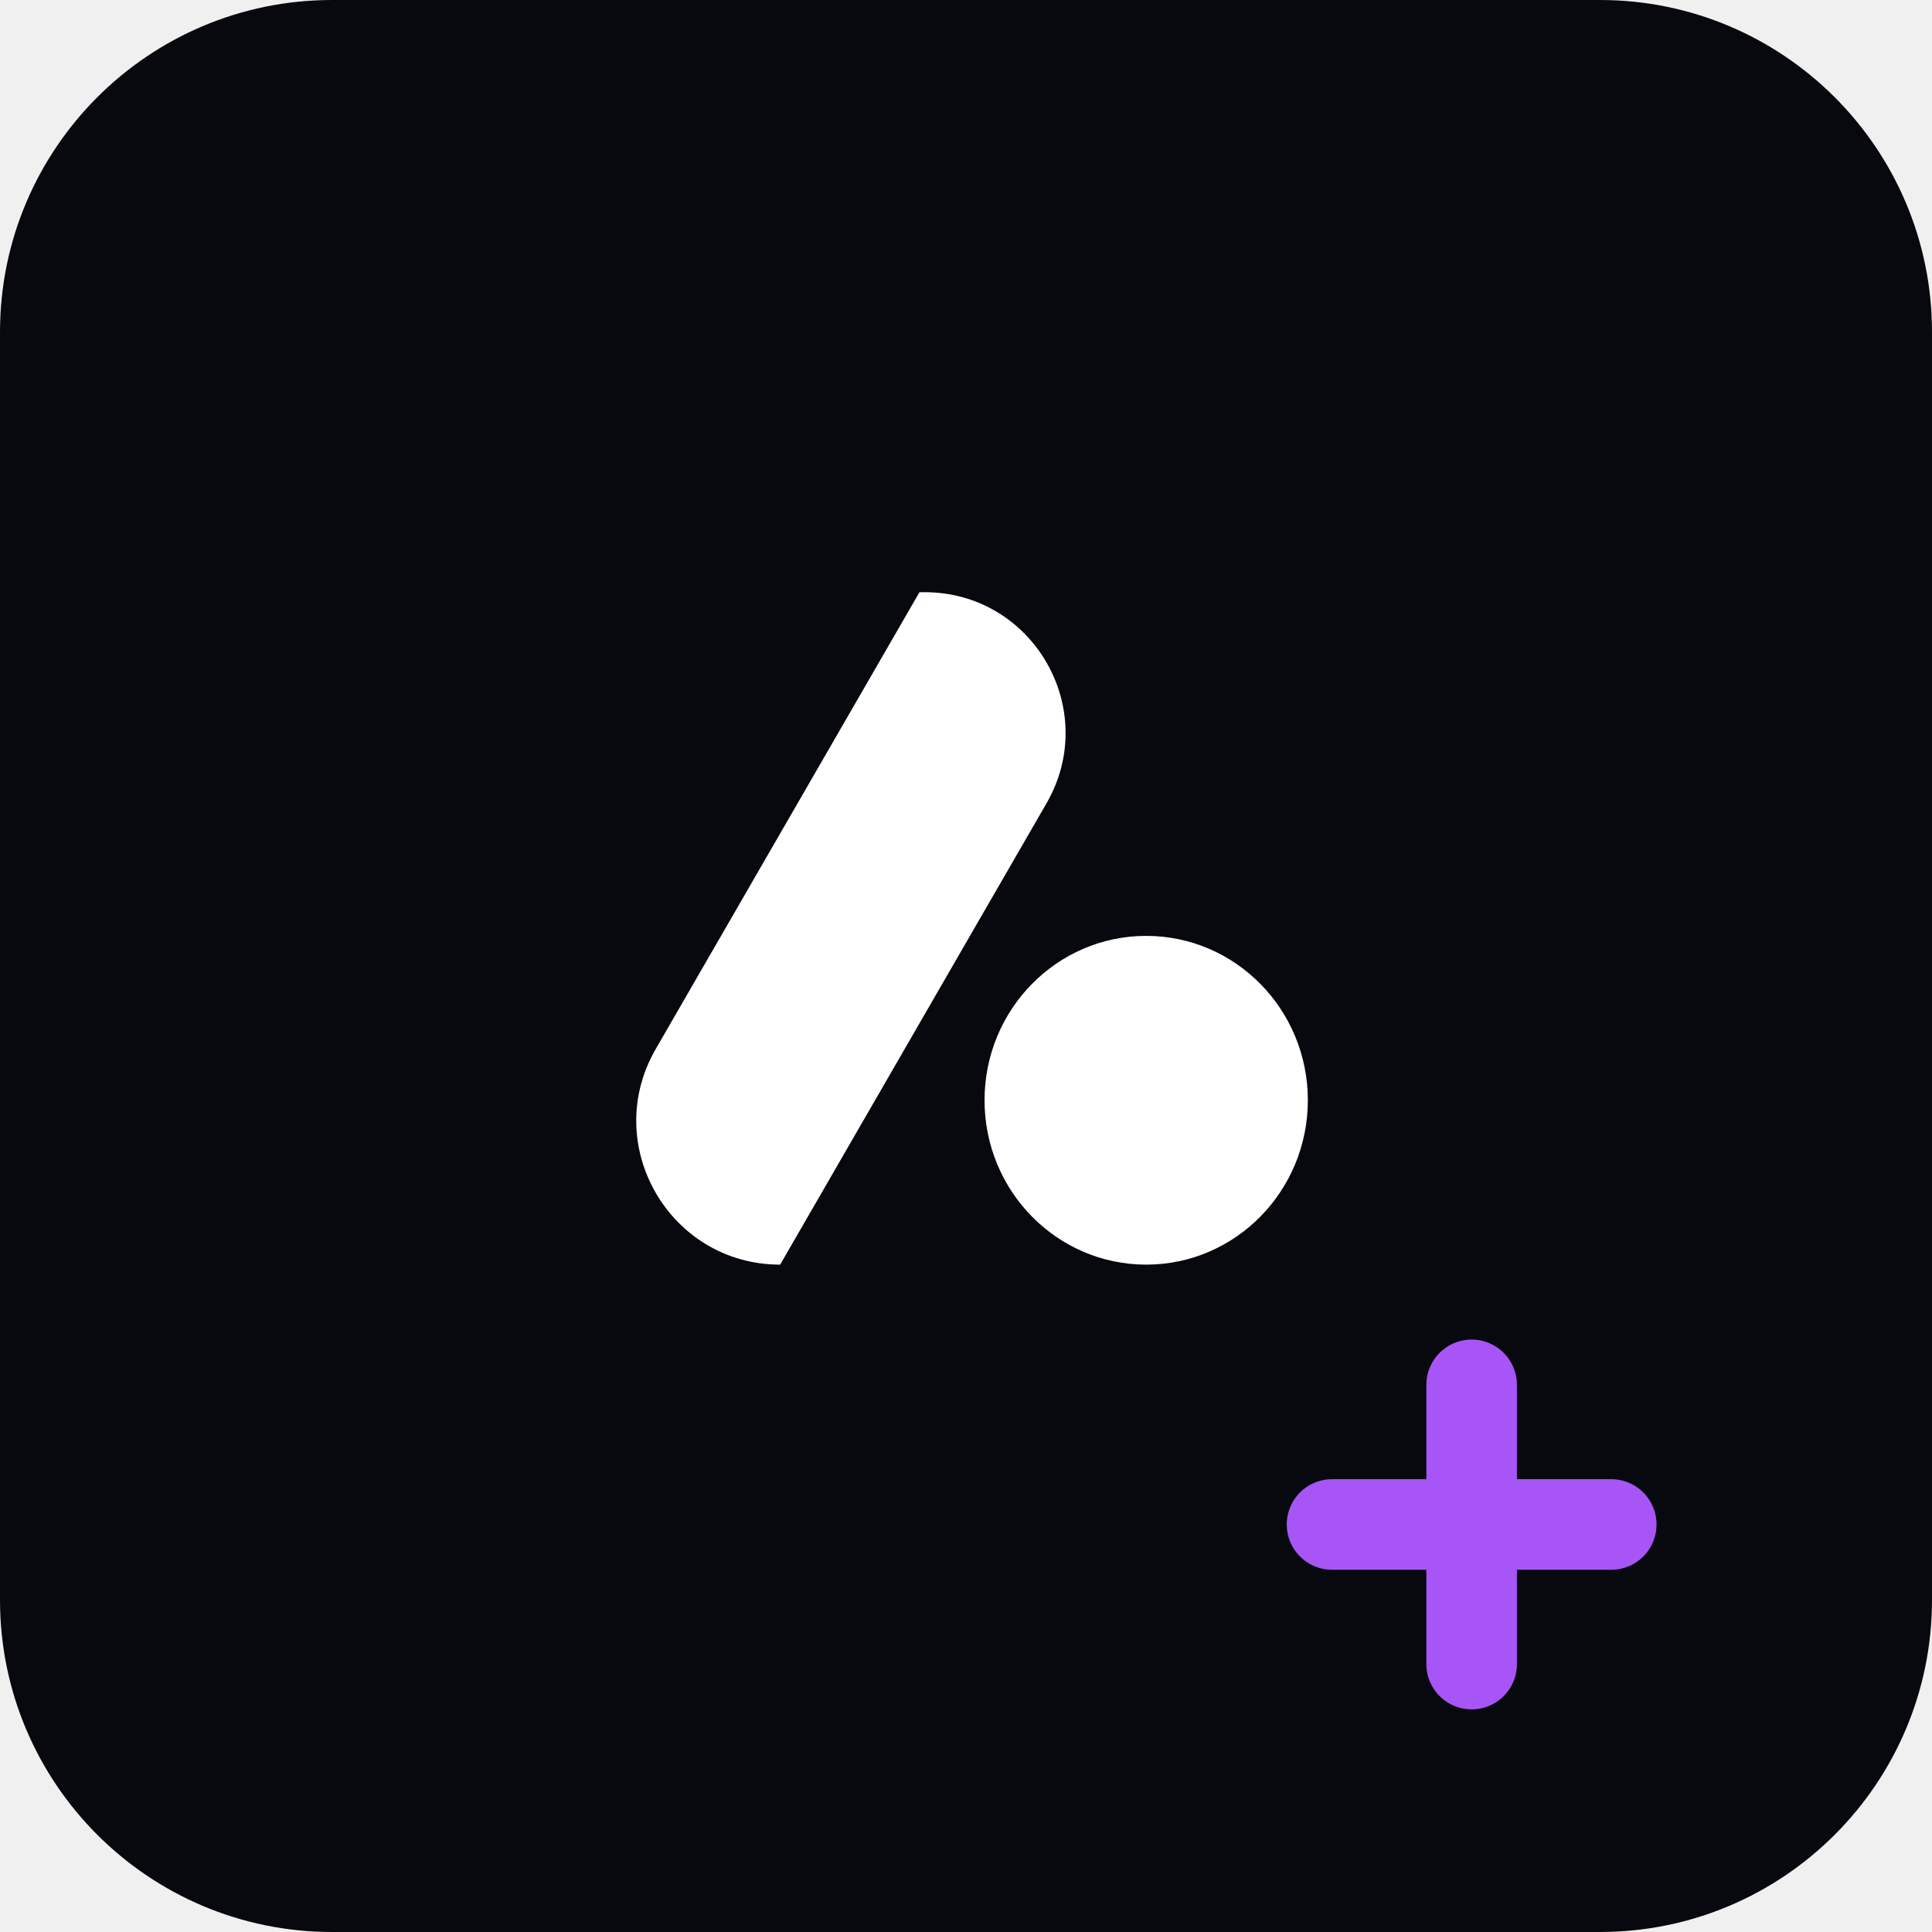
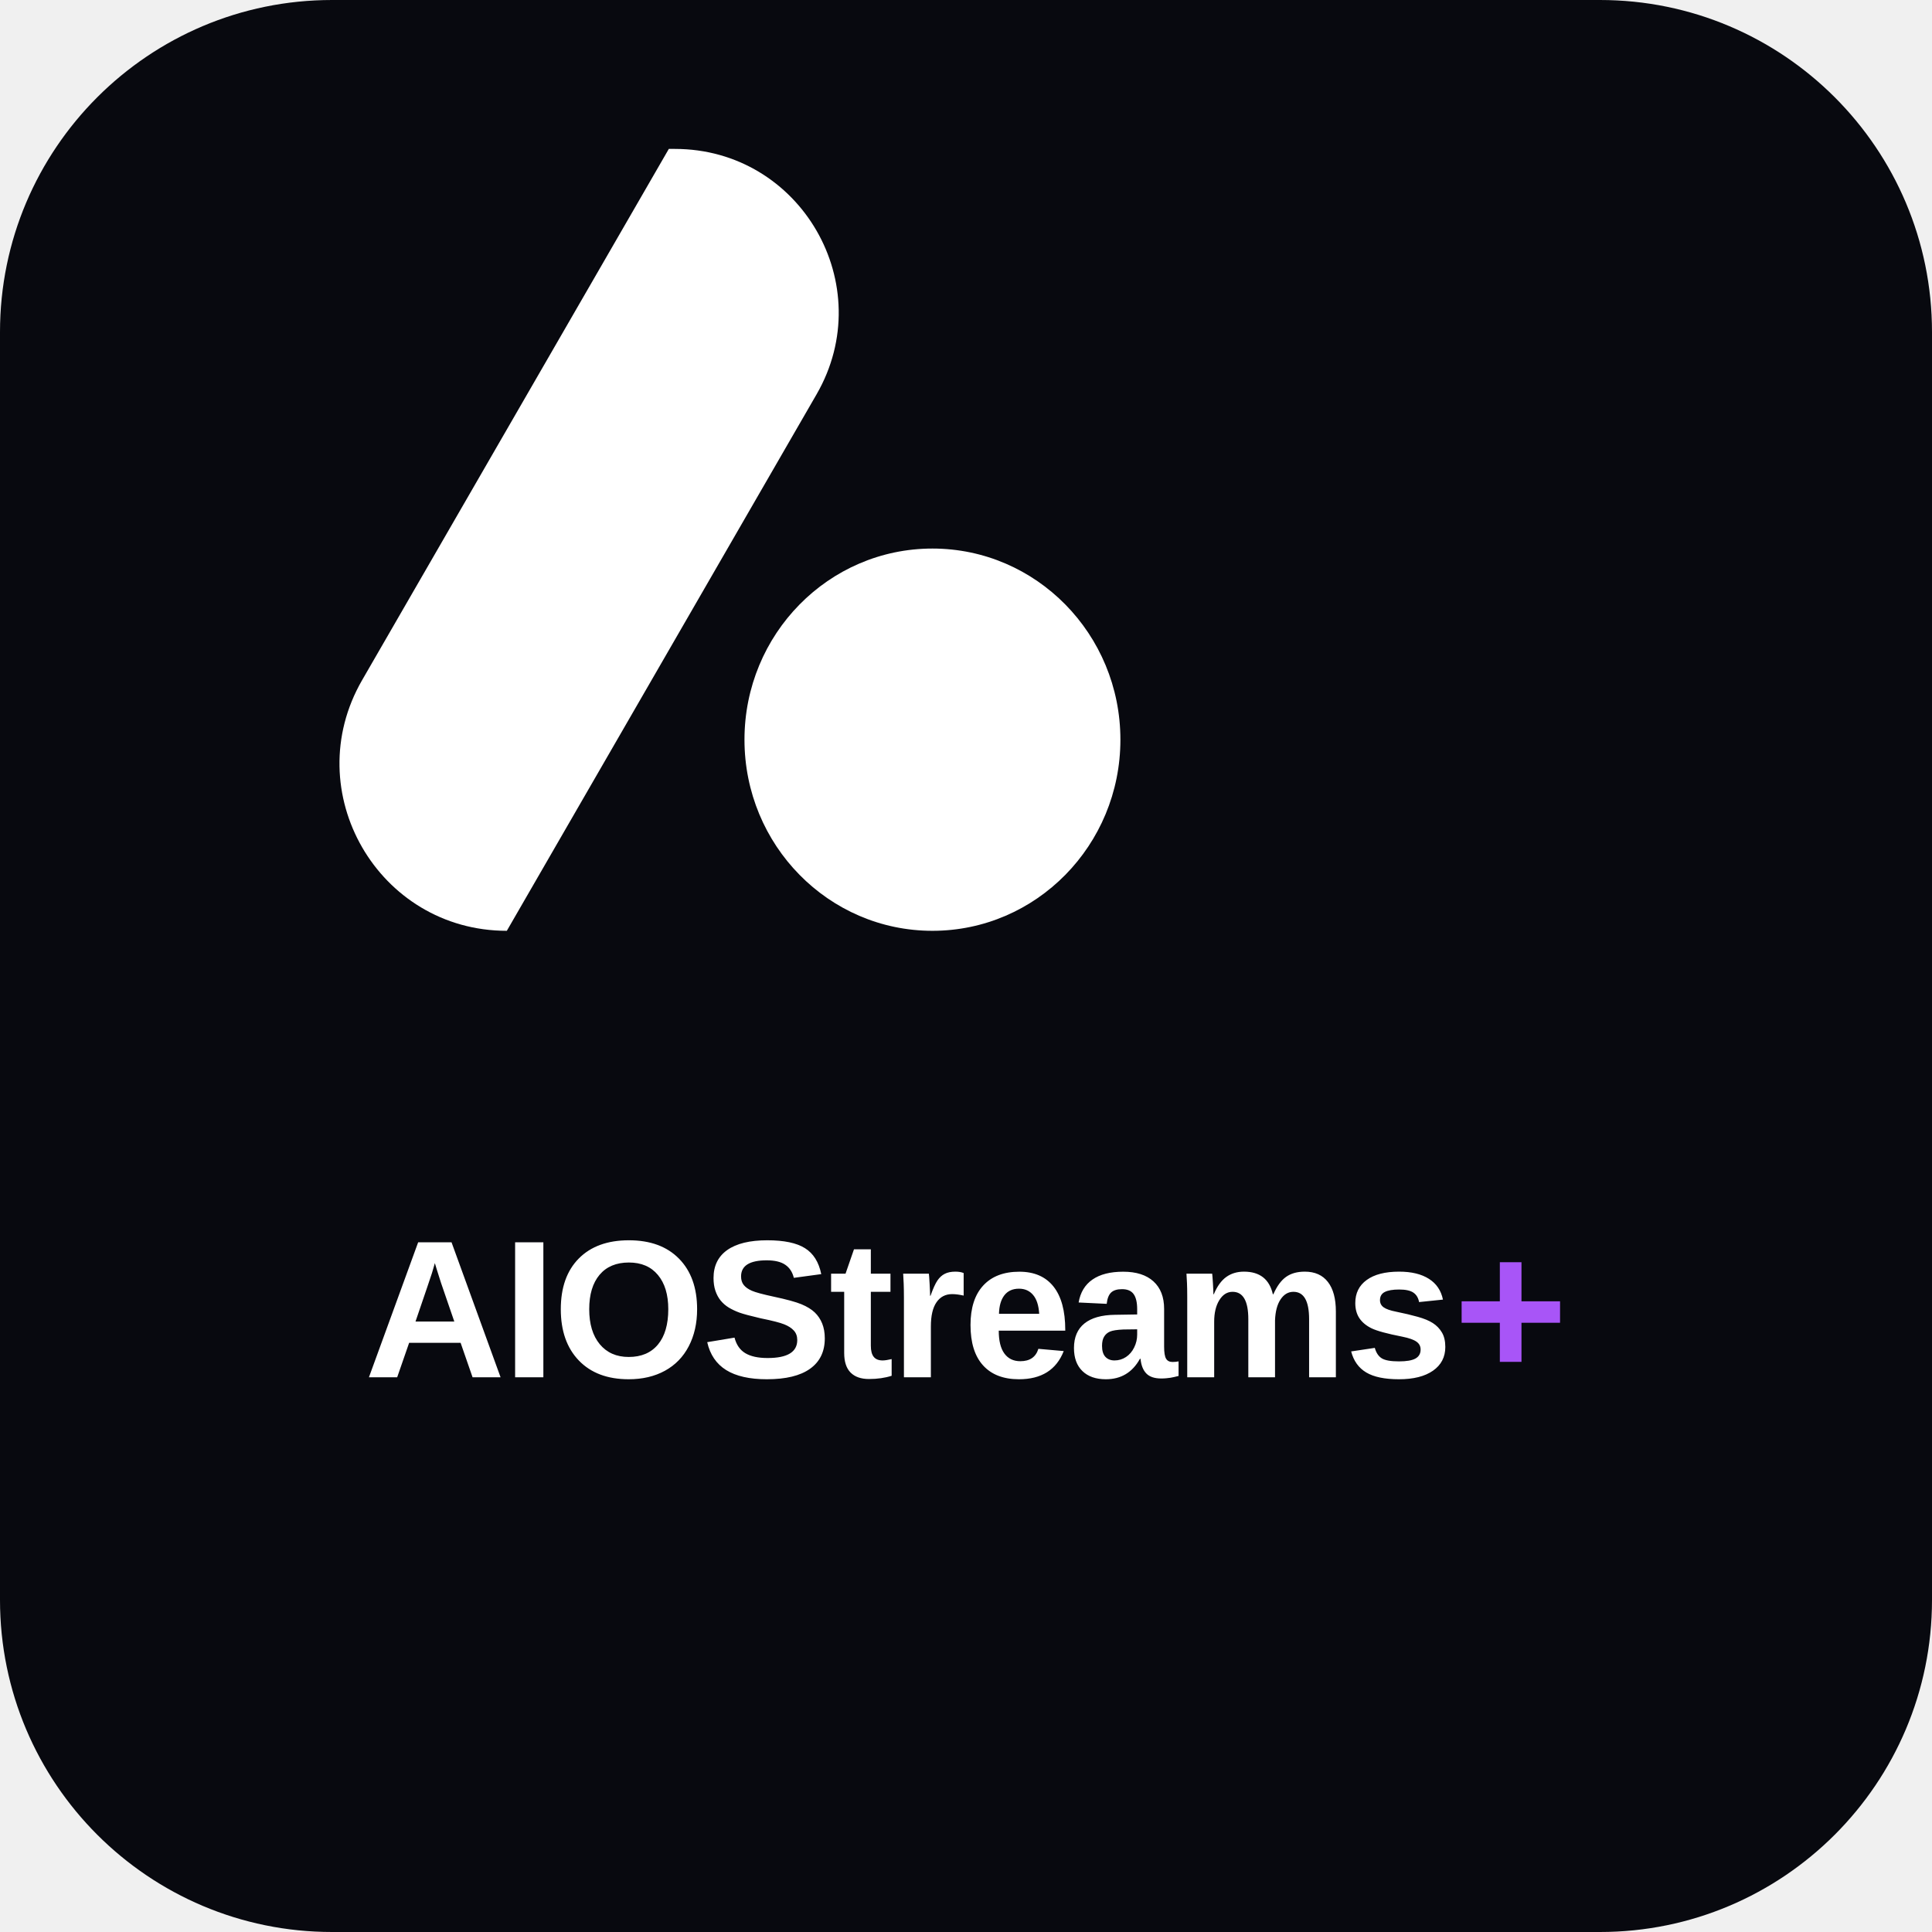
<svg xmlns="http://www.w3.org/2000/svg" viewBox="0 0 512 512" role="img" aria-labelledby="title desc">
  <rect width="512" height="512" rx="88" fill="#08090f" />
-   <g transform="translate(20 8) scale(.44)" fill="#fff">
-     <ellipse cx="644.89" cy="644.5" rx="97.36" ry="99" />
-     <path d="M508.34,338.5h3.14c65.24,0,106.01,70.62,73.39,127.12l-160.44,277.88h0c-66.63,0-108.27-72.13-74.96-129.83l158.87-275.17Z" />
-   </g>
-   <path d="M390 367v74m-37-37h74" fill="none" stroke="#a855f7" stroke-linecap="round" stroke-width="24" />
+   <svg x="86" y="30" width="220" height="220" viewBox="330 320 430 430" aria-hidden="true">
+     <ellipse cx="644.89" cy="644.5" rx="97.36" ry="99" fill="#fff" />
+     <path d="M508.34,338.5h3.14c65.24,0,106.01,70.62,73.39,127.12l-160.44,277.88h0c-66.63,0-108.27-72.13-74.96-129.83l158.87-275.17Z" fill="#fff" />
+   </svg>
+   <text x="256" y="365" text-anchor="middle" fill="#fff" font-family="Arial, Helvetica, sans-serif" font-size="52" font-weight="700" letter-spacing="-1">AIOStreams<tspan fill="#a855f7">+</tspan>
+   </text>
</svg>
